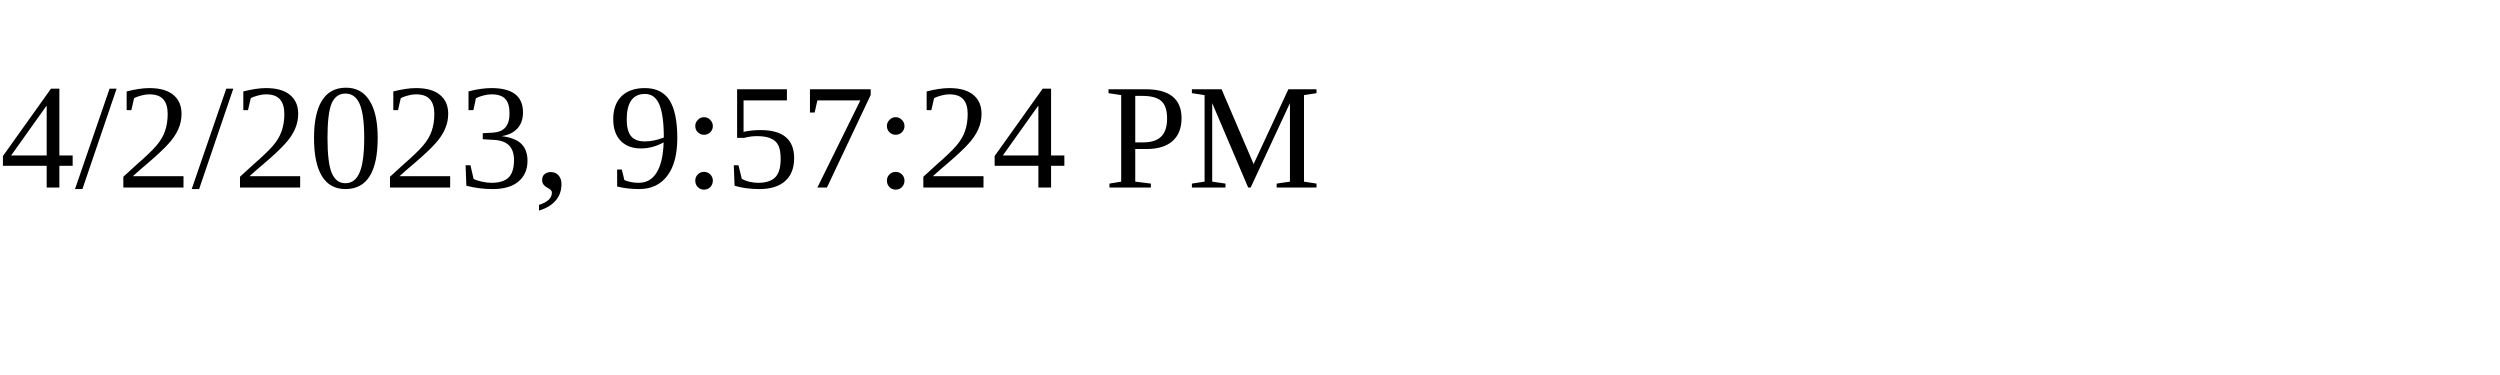
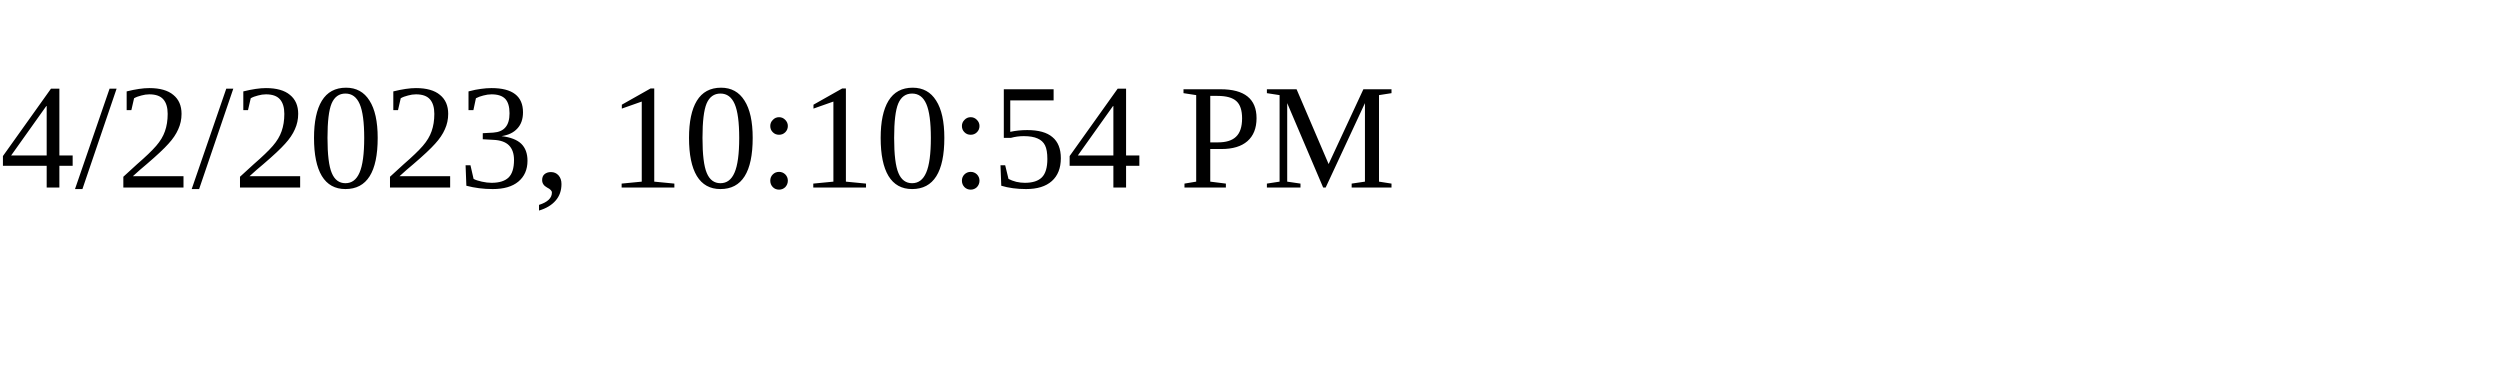
<svg xmlns="http://www.w3.org/2000/svg" height="30" width="200">
-   <text x="0" y="15">4/2/2023, 9:57:24 PM</text>
+   <text x="0" y="15">4/2/2023, 10:10:54 PM</text>
</svg>
